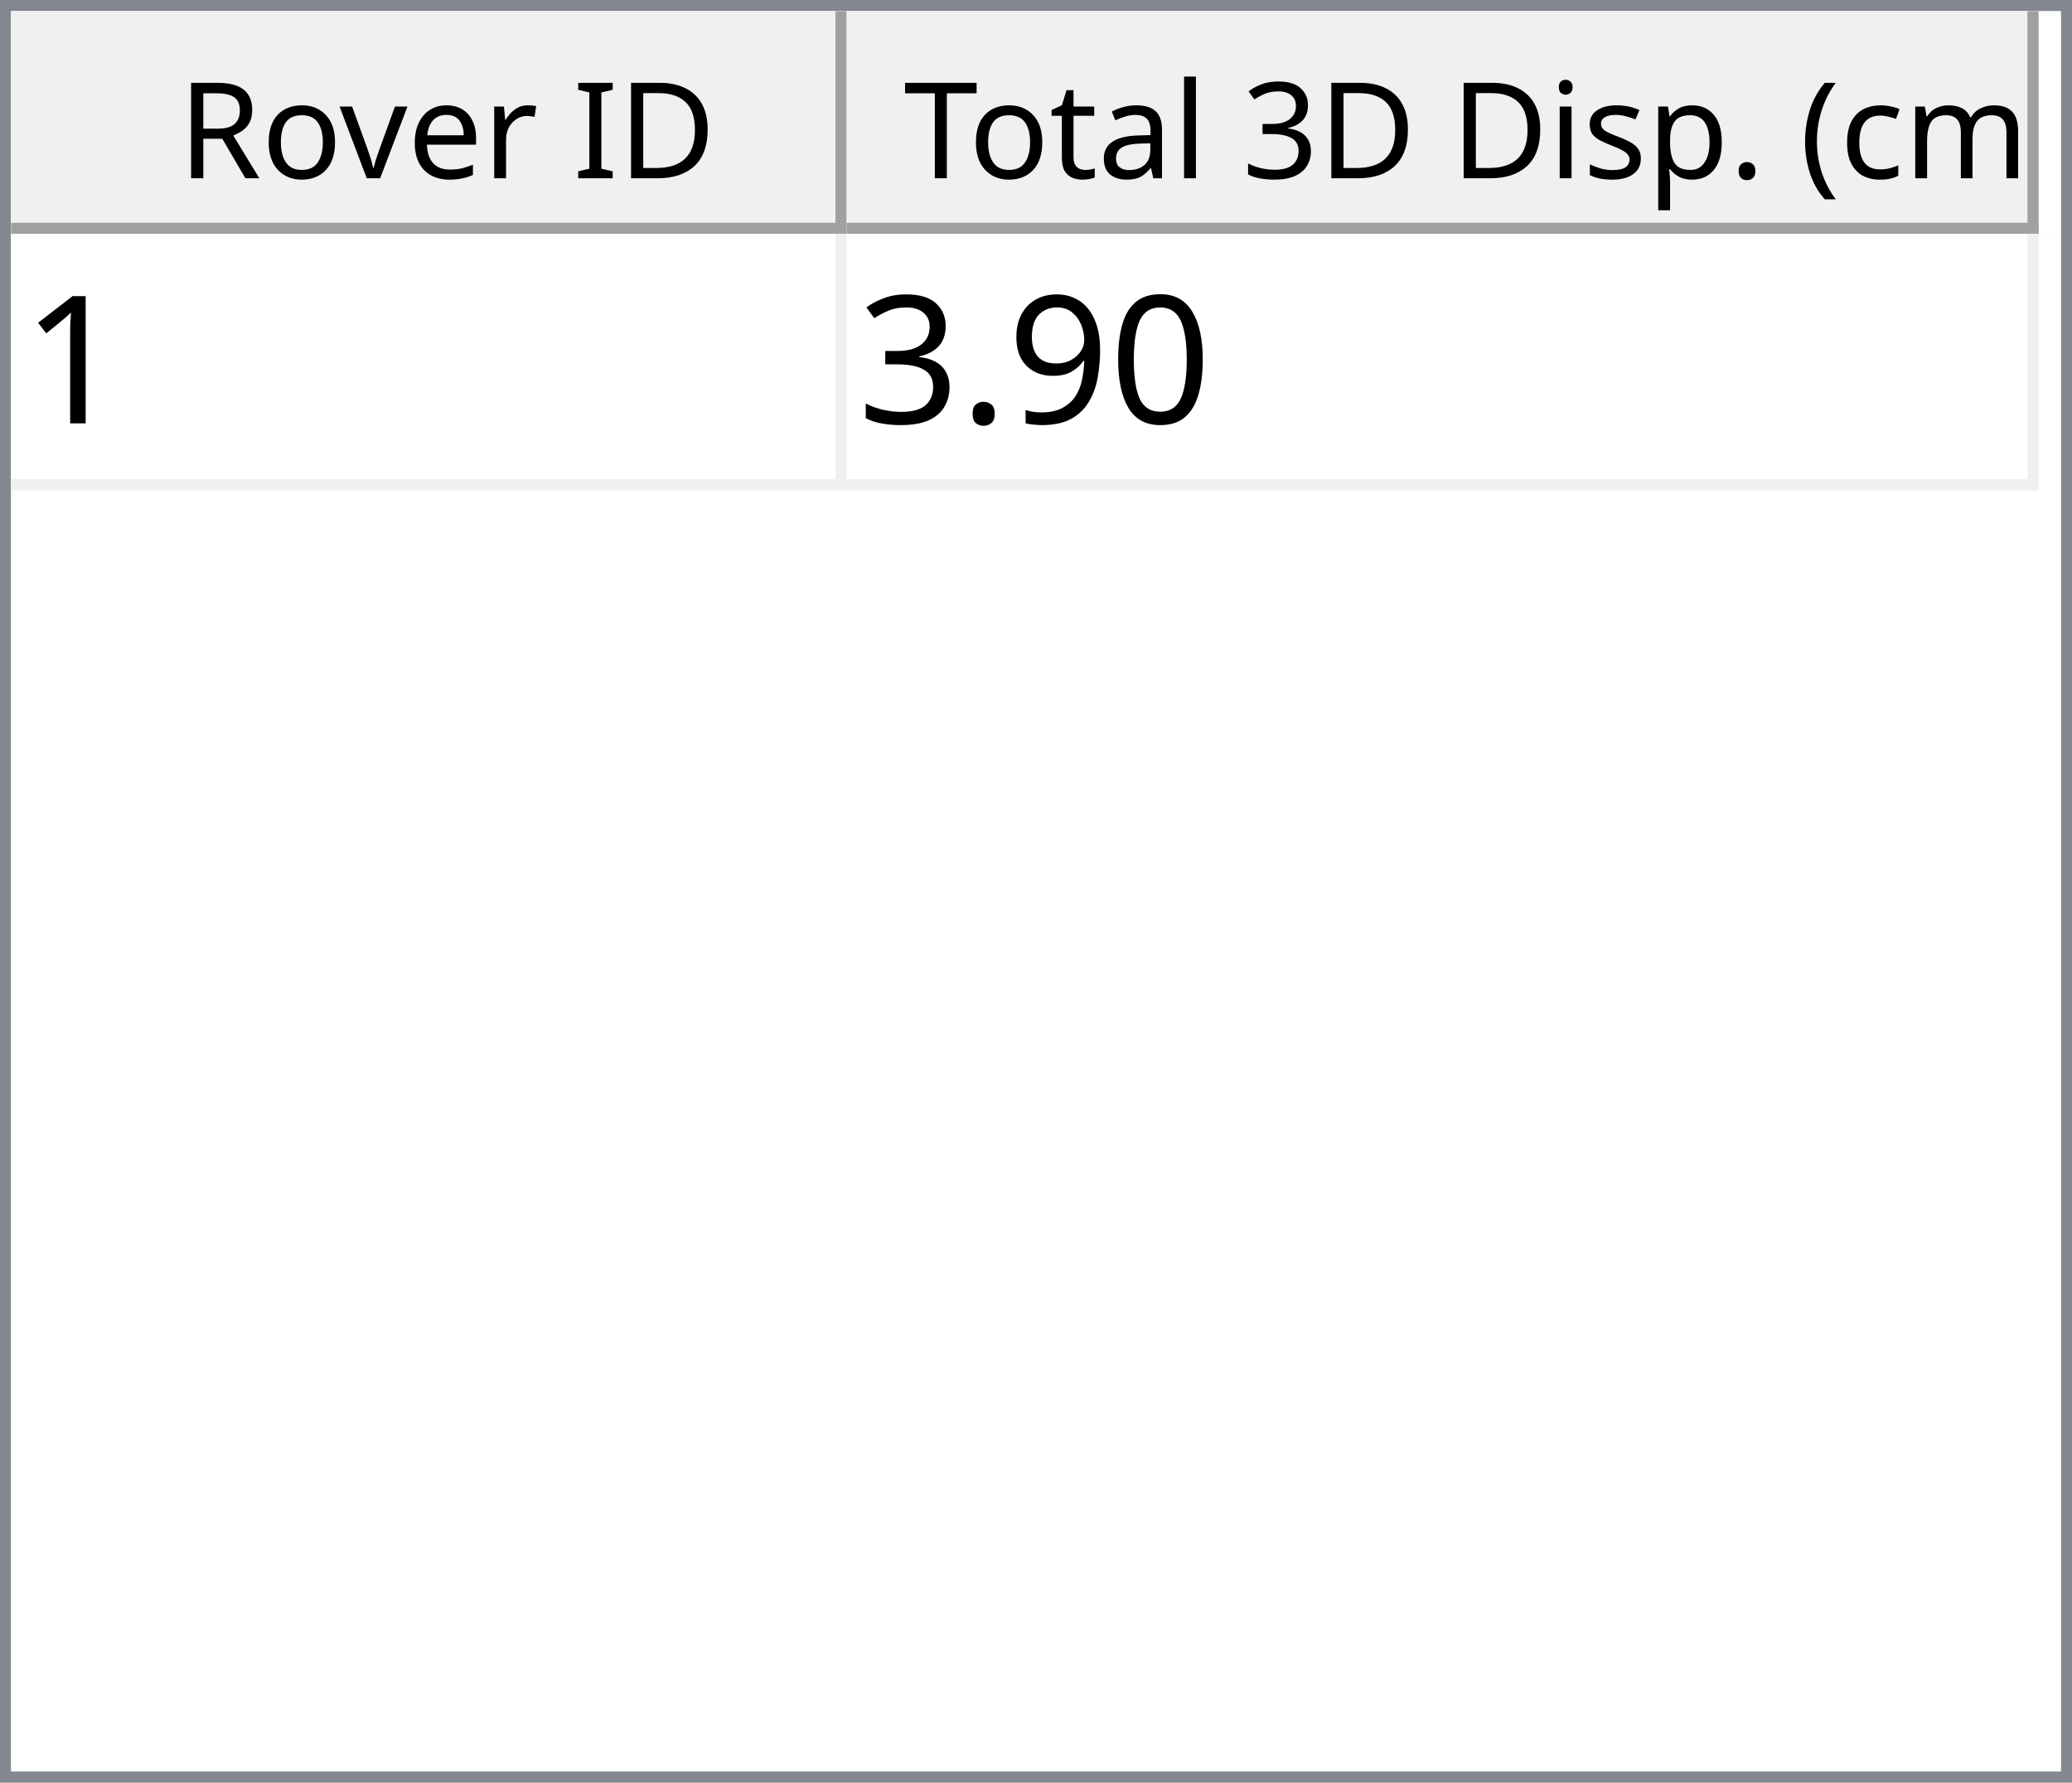
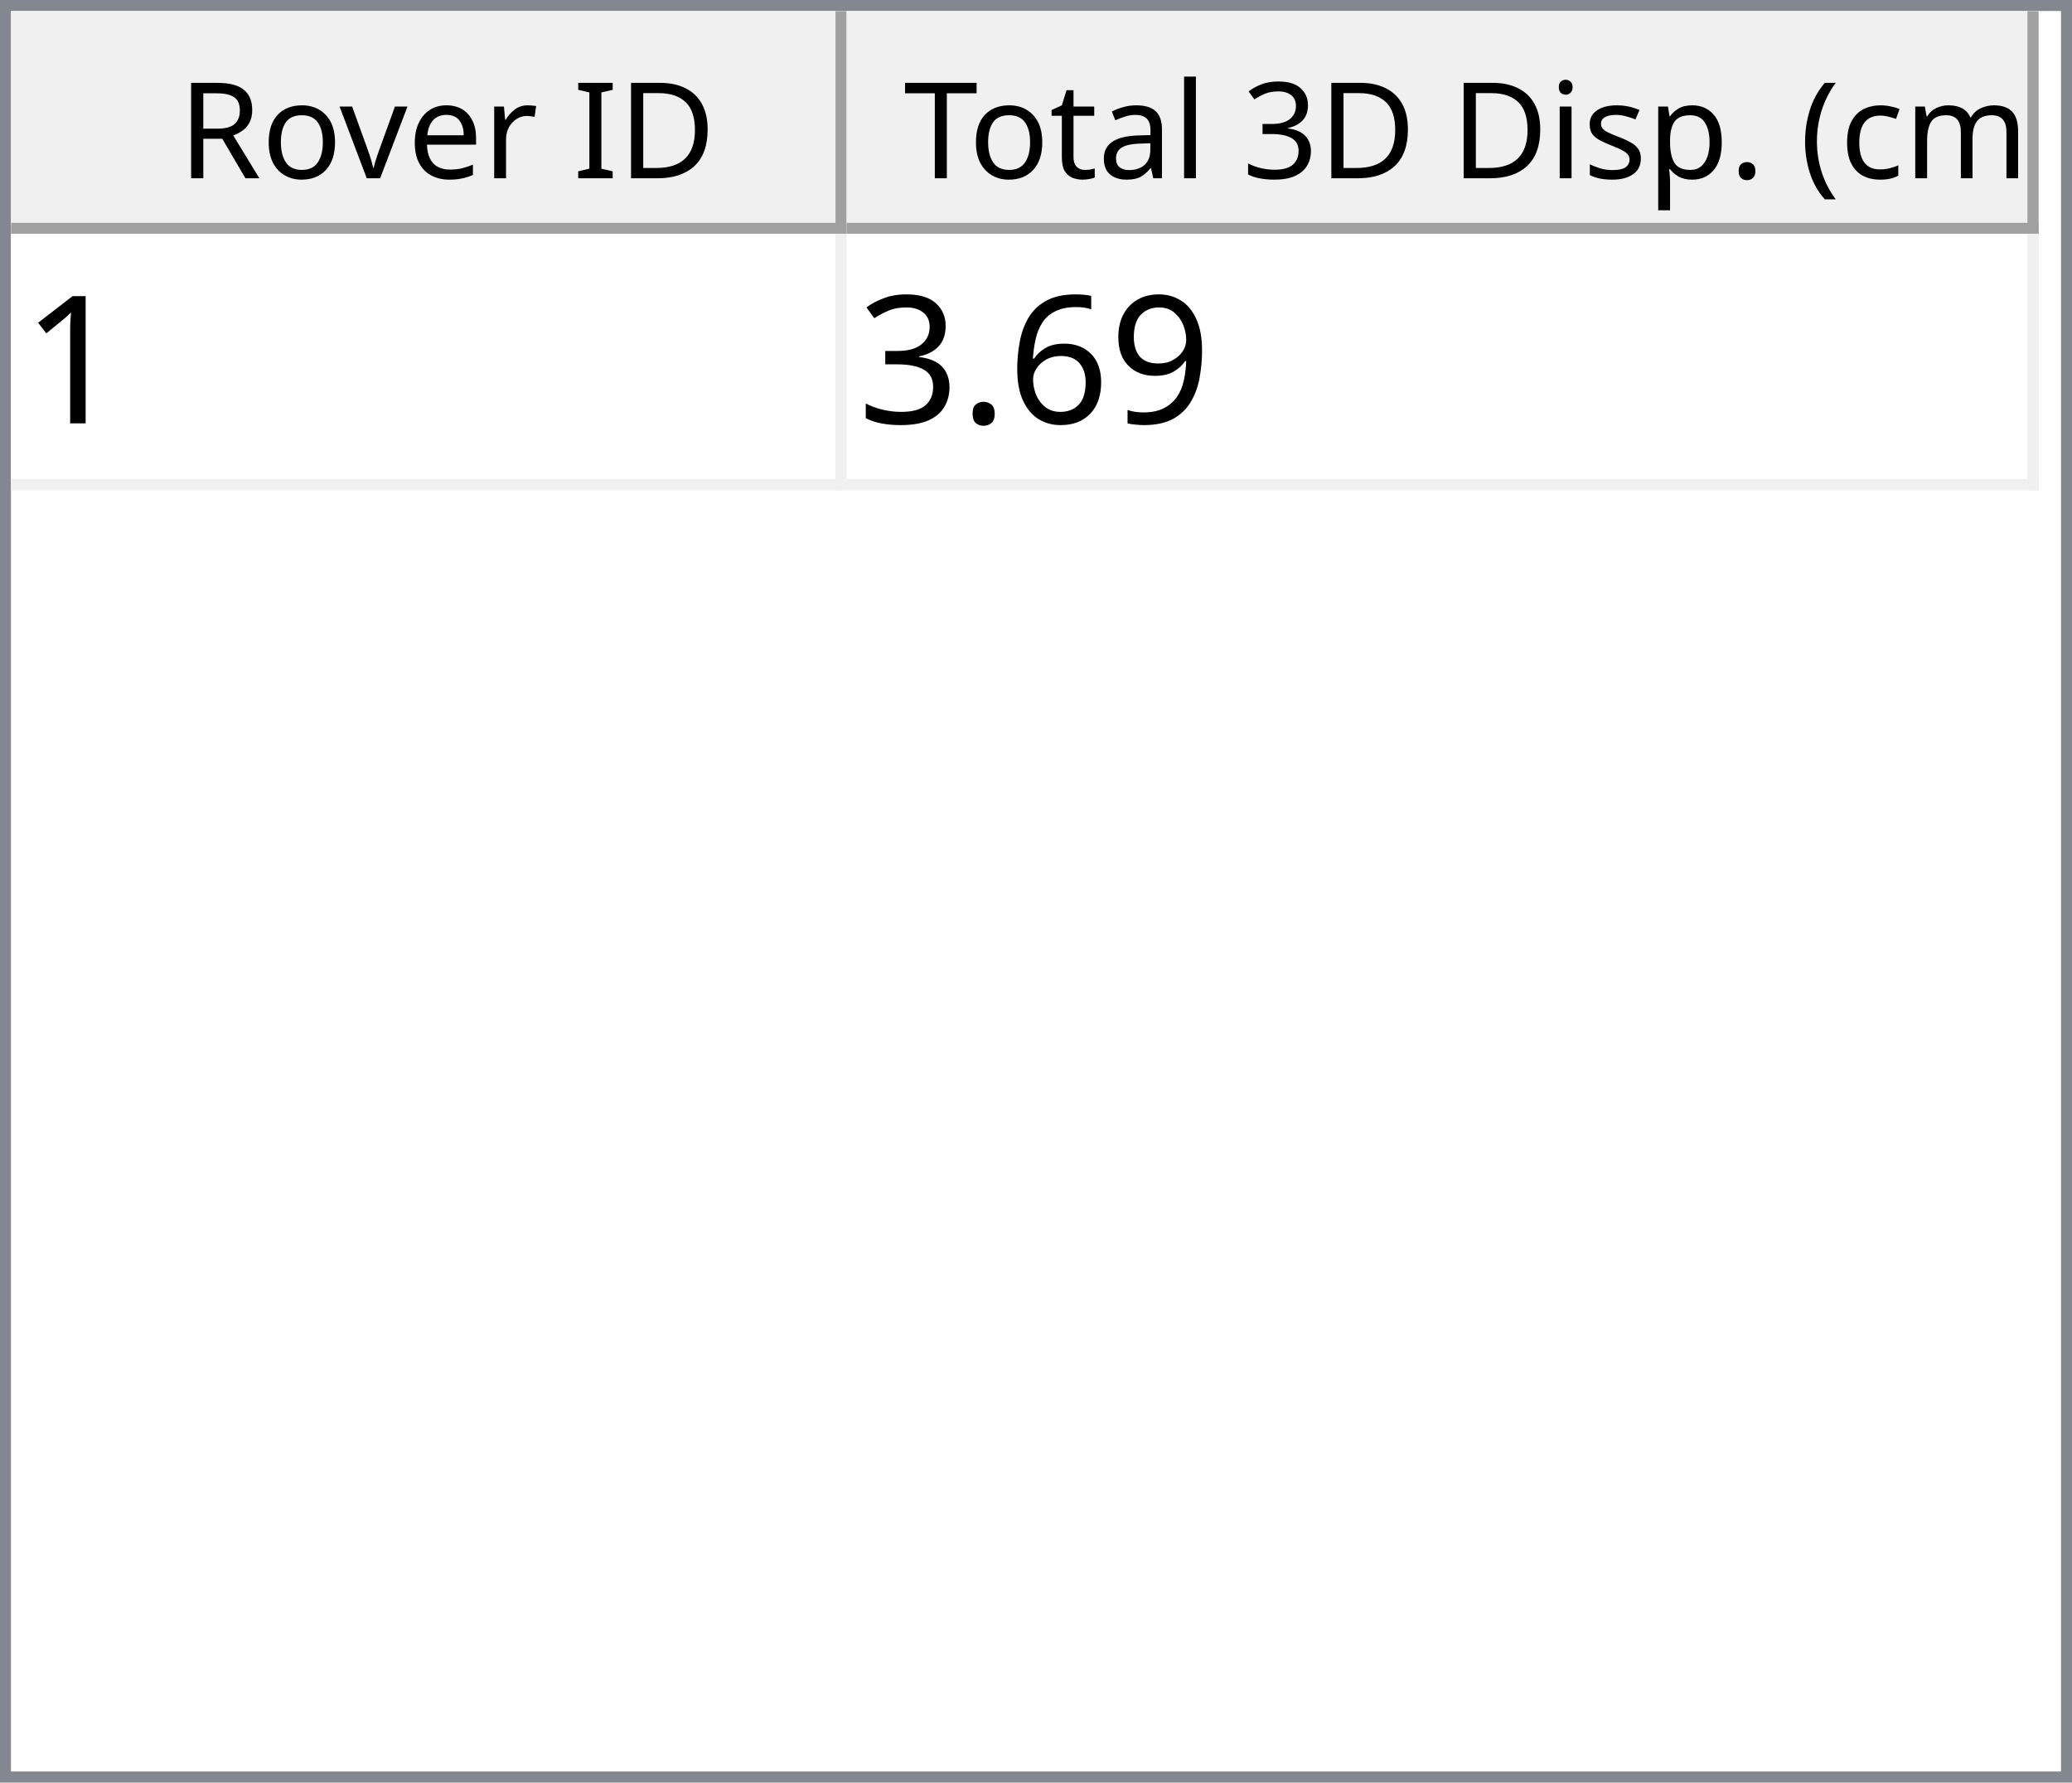
<svg xmlns="http://www.w3.org/2000/svg" style="fill-opacity:1; color-rendering:auto; color-interpolation:auto; text-rendering:auto; stroke:black; stroke-linecap:square; stroke-miterlimit:10; shape-rendering:auto; stroke-opacity:1; fill:black; stroke-dasharray:none; font-weight:normal; stroke-width:1; font-family:'Dialog'; font-style:normal; stroke-linejoin:miter; font-size:12px; stroke-dashoffset:0; image-rendering:auto;" width="186" height="160">
  <defs id="genericDefs" />
  <g>
    <defs id="defs1">
      <clipPath clipPathUnits="userSpaceOnUse" id="clipPath1">
        <path d="M0 0 L186 0 L186 160 L0 160 L0 0 Z" />
      </clipPath>
      <clipPath clipPathUnits="userSpaceOnUse" id="clipPath2">
        <path d="M0 0 L0 160 L186 160 L186 0 Z" />
      </clipPath>
      <clipPath clipPathUnits="userSpaceOnUse" id="clipPath3">
        <path d="M0 0 L0 20 L184 20 L184 0 Z" />
      </clipPath>
      <clipPath clipPathUnits="userSpaceOnUse" id="clipPath4">
        <path d="M0 0 L0 20 L75 20 L75 0 Z" />
      </clipPath>
      <clipPath clipPathUnits="userSpaceOnUse" id="clipPath5">
        <path d="M1 1 L1 19 L74 19 L74 1 Z" />
      </clipPath>
      <clipPath clipPathUnits="userSpaceOnUse" id="clipPath6">
        <path d="M0 0 L0 18 L73 18 L73 0 Z" />
      </clipPath>
      <clipPath clipPathUnits="userSpaceOnUse" id="clipPath7">
        <path d="M-0.5 -0.5 L-0.5 19.5 L74.5 19.5 L74.5 -0.5 Z" />
      </clipPath>
      <clipPath clipPathUnits="userSpaceOnUse" id="clipPath8">
        <path d="M0 0 L0 20 L107 20 L107 0 Z" />
      </clipPath>
      <clipPath clipPathUnits="userSpaceOnUse" id="clipPath9">
        <path d="M1 1 L1 19 L106 19 L106 1 Z" />
      </clipPath>
      <clipPath clipPathUnits="userSpaceOnUse" id="clipPath10">
        <path d="M0 0 L0 18 L105 18 L105 0 Z" />
      </clipPath>
      <clipPath clipPathUnits="userSpaceOnUse" id="clipPath11">
        <path d="M-0.5 -0.5 L-0.5 19.5 L106.5 19.5 L106.5 -0.5 Z" />
      </clipPath>
      <clipPath clipPathUnits="userSpaceOnUse" id="clipPath12">
        <path d="M0 0 L0 138 L184 138 L184 0 Z" />
      </clipPath>
      <clipPath clipPathUnits="userSpaceOnUse" id="clipPath13">
        <path d="M0 0 L0 23 L182 23 L182 0 Z" />
      </clipPath>
      <clipPath clipPathUnits="userSpaceOnUse" id="clipPath14">
        <path d="M-0.5 -0.5 L-0.5 22.5 L181.5 22.5 L181.5 -0.5 Z" />
      </clipPath>
      <clipPath clipPathUnits="userSpaceOnUse" id="clipPath15">
        <path d="M0 0 L0 22 L74 22 L74 0 Z" />
      </clipPath>
      <clipPath clipPathUnits="userSpaceOnUse" id="clipPath16">
        <path d="M0 0 L0 22 L106 22 L106 0 Z" />
      </clipPath>
      <font horiz-adv-x="64.551" id="font1">
        <font-face ascent="107.91" descent="25.098" units-per-em="100" style="font-style:normal; font-family:Segoe UI; font-weight:normal;" />
        <missing-glyph horiz-adv-x="64.551" d="M8.109 0 L8.109 68.266 L56.453 68.266 L56.453 0 L8.109 0 ZM15.328 7.234 L49.219 7.234 L49.219 61.031 L15.328 61.031 L15.328 7.234 Z" />
        <glyph unicode="D" horiz-adv-x="70.117" d="M9.188 0 L9.188 70.016 L28.516 70.016 Q65.531 70.016 65.531 35.891 Q65.531 19.672 55.25 9.836 Q44.969 0 27.734 0 L9.188 0 ZM17.391 62.594 L17.391 7.422 L27.828 7.422 Q41.609 7.422 49.273 14.797 Q56.938 22.172 56.938 35.688 Q56.938 62.594 28.328 62.594 L17.391 62.594 Z" />
        <glyph unicode="I" horiz-adv-x="26.611" d="M17.391 0 L9.188 0 L9.188 70.016 L17.391 70.016 L17.391 0 Z" />
        <glyph unicode=" " horiz-adv-x="27.393" d="" />
        <glyph unicode="r" horiz-adv-x="34.766" d="M34.188 41.891 Q32.078 43.5 28.125 43.5 Q23 43.5 19.555 38.672 Q16.109 33.844 16.109 25.484 L16.109 0 L8.109 0 L8.109 50 L16.109 50 L16.109 39.703 L16.312 39.703 Q18.016 44.969 21.531 47.922 Q25.047 50.875 29.391 50.875 Q32.516 50.875 34.188 50.203 L34.188 41.891 Z" />
        <glyph unicode="e" horiz-adv-x="52.295" d="M48.297 23 L12.984 23 Q13.188 14.656 17.484 10.109 Q21.781 5.562 29.297 5.562 Q37.75 5.562 44.828 11.141 L44.828 3.609 Q38.234 -1.172 27.391 -1.172 Q16.797 -1.172 10.742 5.641 Q4.688 12.453 4.688 24.812 Q4.688 36.469 11.305 43.82 Q17.922 51.172 27.734 51.172 Q37.547 51.172 42.922 44.828 Q48.297 38.484 48.297 27.203 L48.297 23 ZM40.094 29.781 Q40.047 36.719 36.75 40.578 Q33.453 44.438 27.594 44.438 Q21.922 44.438 17.969 40.383 Q14.016 36.328 13.094 29.781 L40.094 29.781 Z" />
        <glyph unicode="v" horiz-adv-x="47.9" d="M47.406 50 L27.484 0 L19.625 0 L0.688 50 L9.469 50 L22.172 13.672 Q23.578 9.672 23.922 6.688 L24.125 6.688 Q24.609 10.453 25.688 13.484 L38.969 50 L47.406 50 Z" />
        <glyph unicode="o" horiz-adv-x="58.594" d="M29 -1.172 Q17.922 -1.172 11.305 5.836 Q4.688 12.844 4.688 24.422 Q4.688 37.016 11.57 44.094 Q18.453 51.172 30.172 51.172 Q41.359 51.172 47.633 44.289 Q53.906 37.406 53.906 25.203 Q53.906 13.234 47.141 6.031 Q40.375 -1.172 29 -1.172 ZM29.594 44.438 Q21.875 44.438 17.383 39.188 Q12.891 33.938 12.891 24.703 Q12.891 15.828 17.43 10.695 Q21.969 5.562 29.594 5.562 Q37.359 5.562 41.531 10.594 Q45.703 15.625 45.703 24.906 Q45.703 34.281 41.531 39.359 Q37.359 44.438 29.594 44.438 Z" />
        <glyph unicode="R" horiz-adv-x="59.814" d="M59.375 0 L49.609 0 L37.891 19.625 Q36.281 22.359 34.766 24.289 Q33.25 26.219 31.664 27.438 Q30.078 28.656 28.25 29.219 Q26.422 29.781 24.125 29.781 L17.391 29.781 L17.391 0 L9.188 0 L9.188 70.016 L30.078 70.016 Q34.672 70.016 38.555 68.867 Q42.438 67.719 45.289 65.375 Q48.141 63.031 49.758 59.547 Q51.375 56.062 51.375 51.375 Q51.375 47.703 50.273 44.656 Q49.172 41.609 47.148 39.211 Q45.125 36.812 42.266 35.133 Q39.406 33.453 35.844 32.516 L35.844 32.328 Q37.594 31.547 38.891 30.547 Q40.188 29.547 41.359 28.18 Q42.531 26.812 43.68 25.078 Q44.828 23.344 46.234 21.047 L59.375 0 ZM17.391 62.594 L17.391 37.203 L28.516 37.203 Q31.594 37.203 34.203 38.133 Q36.812 39.062 38.719 40.797 Q40.625 42.531 41.703 45.047 Q42.781 47.562 42.781 50.688 Q42.781 56.297 39.141 59.445 Q35.5 62.594 28.609 62.594 L17.391 62.594 Z" />
        <glyph unicode=")" horiz-adv-x="30.176" d="M8.297 -15.922 L1.172 -15.922 Q16.406 2.344 16.406 26.812 Q16.406 51.469 1.078 70.016 L8.297 70.016 Q23.531 52.156 23.531 26.703 Q23.531 1.375 8.297 -15.922 Z" />
        <glyph unicode="m" horiz-adv-x="86.133" d="M79.109 0 L71.094 0 L71.094 28.719 Q71.094 37.016 68.531 40.727 Q65.969 44.438 59.906 44.438 Q54.781 44.438 51.195 39.75 Q47.609 35.062 47.609 28.516 L47.609 0 L39.594 0 L39.594 29.688 Q39.594 44.438 28.219 44.438 Q22.953 44.438 19.531 40.016 Q16.109 35.594 16.109 28.516 L16.109 0 L8.109 0 L8.109 50 L16.109 50 L16.109 42.094 L16.312 42.094 Q21.625 51.172 31.844 51.172 Q36.969 51.172 40.773 48.312 Q44.578 45.453 46 40.828 Q51.562 51.172 62.594 51.172 Q79.109 51.172 79.109 30.812 L79.109 0 Z" />
        <glyph unicode="c" horiz-adv-x="46.191" d="M42.188 2.297 Q36.422 -1.172 28.516 -1.172 Q17.828 -1.172 11.258 5.789 Q4.688 12.75 4.688 23.828 Q4.688 36.188 11.766 43.68 Q18.844 51.172 30.672 51.172 Q37.25 51.172 42.281 48.734 L42.281 40.531 Q36.719 44.438 30.375 44.438 Q22.703 44.438 17.797 38.945 Q12.891 33.453 12.891 24.516 Q12.891 15.719 17.508 10.641 Q22.125 5.562 29.891 5.562 Q36.422 5.562 42.188 9.906 L42.188 2.297 Z" />
        <glyph unicode="(" horiz-adv-x="30.176" d="M29.109 -15.922 L21.969 -15.922 Q6.844 1.375 6.844 26.703 Q6.844 52.156 21.969 70.016 L29.203 70.016 Q13.875 51.469 13.875 26.812 Q13.875 2.344 29.109 -15.922 Z" />
        <glyph unicode="." horiz-adv-x="21.68" d="M10.891 -1.078 Q8.641 -1.078 7.055 0.539 Q5.469 2.156 5.469 4.391 Q5.469 6.641 7.055 8.273 Q8.641 9.906 10.891 9.906 Q13.188 9.906 14.797 8.273 Q16.406 6.641 16.406 4.391 Q16.406 2.156 14.797 0.539 Q13.188 -1.078 10.891 -1.078 Z" />
        <glyph unicode="p" horiz-adv-x="58.789" d="M16.312 7.234 L16.109 7.234 L16.109 -23 L8.109 -23 L8.109 50 L16.109 50 L16.109 41.219 L16.312 41.219 Q22.219 51.172 33.594 51.172 Q43.266 51.172 48.688 44.461 Q54.109 37.75 54.109 26.469 Q54.109 13.922 48 6.375 Q41.891 -1.172 31.297 -1.172 Q21.578 -1.172 16.312 7.234 ZM16.109 27.391 L16.109 20.406 Q16.109 14.203 20.141 9.883 Q24.172 5.562 30.375 5.562 Q37.641 5.562 41.773 11.133 Q45.906 16.703 45.906 26.609 Q45.906 34.969 42.047 39.703 Q38.188 44.438 31.594 44.438 Q24.609 44.438 20.359 39.578 Q16.109 34.719 16.109 27.391 Z" />
        <glyph unicode="s" horiz-adv-x="42.432" d="M5.078 1.812 L5.078 10.406 Q11.625 5.562 19.484 5.562 Q30.031 5.562 30.031 12.594 Q30.031 14.594 29.125 15.992 Q28.219 17.391 26.68 18.461 Q25.141 19.531 23.07 20.383 Q21 21.234 18.609 22.172 Q15.281 23.484 12.766 24.828 Q10.25 26.172 8.57 27.859 Q6.891 29.547 6.031 31.695 Q5.172 33.844 5.172 36.719 Q5.172 40.234 6.789 42.945 Q8.406 45.656 11.086 47.484 Q13.766 49.312 17.211 50.242 Q20.656 51.172 24.312 51.172 Q30.812 51.172 35.938 48.922 L35.938 40.828 Q30.422 44.438 23.25 44.438 Q21 44.438 19.195 43.922 Q17.391 43.406 16.094 42.477 Q14.797 41.547 14.086 40.258 Q13.375 38.969 13.375 37.406 Q13.375 35.453 14.086 34.133 Q14.797 32.812 16.164 31.789 Q17.531 30.766 19.484 29.938 Q21.438 29.109 23.922 28.125 Q27.25 26.859 29.883 25.516 Q32.516 24.172 34.375 22.484 Q36.234 20.797 37.234 18.602 Q38.234 16.406 38.234 13.375 Q38.234 9.672 36.602 6.938 Q34.969 4.203 32.234 2.398 Q29.5 0.594 25.93 -0.289 Q22.359 -1.172 18.453 -1.172 Q10.75 -1.172 5.078 1.812 Z" />
        <glyph unicode="i" horiz-adv-x="24.219" d="M12.203 62.703 Q10.062 62.703 8.547 64.164 Q7.031 65.625 7.031 67.875 Q7.031 70.125 8.547 71.609 Q10.062 73.094 12.203 73.094 Q14.406 73.094 15.945 71.609 Q17.484 70.125 17.484 67.875 Q17.484 65.719 15.945 64.211 Q14.406 62.703 12.203 62.703 ZM16.109 0 L8.109 0 L8.109 50 L16.109 50 L16.109 0 Z" />
        <glyph unicode="3" horiz-adv-x="53.906" d="M46.531 19.828 Q46.531 15.094 44.75 11.211 Q42.969 7.328 39.719 4.57 Q36.469 1.812 31.93 0.297 Q27.391 -1.219 21.922 -1.219 Q11.922 -1.219 6 2.594 L6 11.188 Q13.094 5.609 22.219 5.609 Q25.875 5.609 28.828 6.539 Q31.781 7.469 33.906 9.227 Q36.031 10.984 37.18 13.477 Q38.328 15.969 38.328 19.094 Q38.328 32.812 18.797 32.812 L12.984 32.812 L12.984 39.594 L18.5 39.594 Q35.797 39.594 35.797 52.484 Q35.797 64.406 22.609 64.406 Q15.188 64.406 8.688 59.422 L8.688 67.188 Q15.375 71.188 24.609 71.188 Q29 71.188 32.57 69.969 Q36.141 68.75 38.68 66.555 Q41.219 64.359 42.609 61.281 Q44 58.203 44 54.5 Q44 40.672 30.031 36.719 L30.031 36.531 Q33.594 36.141 36.625 34.797 Q39.656 33.453 41.852 31.305 Q44.047 29.156 45.289 26.25 Q46.531 23.344 46.531 19.828 Z" />
        <glyph unicode="l" horiz-adv-x="24.219" d="M16.109 0 L8.109 0 L8.109 74.031 L16.109 74.031 L16.109 0 Z" />
        <glyph unicode="a" horiz-adv-x="50.879" d="M43.891 0 L35.891 0 L35.891 7.812 L35.688 7.812 Q30.469 -1.172 20.312 -1.172 Q12.844 -1.172 8.617 2.781 Q4.391 6.734 4.391 13.281 Q4.391 27.297 20.906 29.594 L35.891 31.688 Q35.891 44.438 25.594 44.438 Q16.547 44.438 9.281 38.281 L9.281 46.484 Q16.656 51.172 26.266 51.172 Q43.891 51.172 43.891 32.516 L43.891 0 ZM35.891 25.297 L23.828 23.641 Q18.266 22.859 15.43 20.875 Q12.594 18.891 12.594 13.875 Q12.594 10.203 15.211 7.883 Q17.828 5.562 22.172 5.562 Q28.125 5.562 32.008 9.742 Q35.891 13.922 35.891 20.312 L35.891 25.297 Z" />
        <glyph unicode="t" horiz-adv-x="33.887" d="M31.297 0.484 Q28.469 -1.078 23.828 -1.078 Q10.688 -1.078 10.688 13.578 L10.688 43.172 L2.094 43.172 L2.094 50 L10.688 50 L10.688 62.203 L18.703 64.797 L18.703 50 L31.297 50 L31.297 43.172 L18.703 43.172 L18.703 14.984 Q18.703 9.969 20.414 7.82 Q22.125 5.672 26.078 5.672 Q29.109 5.672 31.297 7.328 L31.297 0.484 Z" />
        <glyph unicode="T" horiz-adv-x="52.393" d="M50.594 62.594 L30.375 62.594 L30.375 0 L22.172 0 L22.172 62.594 L2 62.594 L2 70.016 L50.594 70.016 L50.594 62.594 Z" />
      </font>
      <font horiz-adv-x="75.0" id="font2">
        <font-face ascent="100.537" descent="21.973" units-per-em="100" style="font-style:normal; font-family:sans-serif; font-weight:normal;" />
        <missing-glyph horiz-adv-x="75.0" d="M12.5 0 L12.5 62.5 L62.5 62.5 L62.5 0 L12.5 0 ZM14.062 1.562 L60.938 1.562 L60.938 60.938 L14.062 60.938 L14.062 1.562 Z" />
        <glyph unicode="1" horiz-adv-x="55.615" d="M37.25 0 L28.469 0 L28.469 56 Q25.297 52.984 20.141 49.953 Q14.984 46.922 10.891 45.406 L10.891 53.906 Q18.266 57.375 23.781 62.305 Q29.297 67.234 31.594 71.875 L37.25 71.875 L37.25 0 Z" />
-         <glyph unicode="0" horiz-adv-x="55.615" d="M4.156 35.297 Q4.156 48 6.766 55.742 Q9.375 63.484 14.523 67.68 Q19.672 71.875 27.484 71.875 Q33.25 71.875 37.594 69.555 Q41.938 67.234 44.773 62.867 Q47.609 58.5 49.219 52.227 Q50.828 45.953 50.828 35.297 Q50.828 22.703 48.242 14.969 Q45.656 7.234 40.508 3.008 Q35.359 -1.219 27.484 -1.219 Q17.141 -1.219 11.234 6.203 Q4.156 15.141 4.156 35.297 ZM13.188 35.297 Q13.188 17.672 17.312 11.836 Q21.438 6 27.484 6 Q33.547 6 37.672 11.859 Q41.797 17.719 41.797 35.297 Q41.797 52.984 37.672 58.789 Q33.547 64.594 27.391 64.594 Q21.344 64.594 17.719 59.469 Q13.188 52.938 13.188 35.297 Z" />
        <glyph unicode="9" horiz-adv-x="55.615" d="M5.469 16.547 L13.922 17.328 Q14.984 11.375 18.016 8.688 Q21.047 6 25.781 6 Q29.828 6 32.883 7.859 Q35.938 9.719 37.891 12.82 Q39.844 15.922 41.164 21.195 Q42.484 26.469 42.484 31.938 Q42.484 32.516 42.438 33.688 Q39.797 29.5 35.234 26.883 Q30.672 24.266 25.344 24.266 Q16.453 24.266 10.305 30.711 Q4.156 37.156 4.156 47.703 Q4.156 58.594 10.578 65.234 Q17 71.875 26.656 71.875 Q33.641 71.875 39.43 68.117 Q45.219 64.359 48.219 57.398 Q51.219 50.438 51.219 37.25 Q51.219 23.531 48.242 15.406 Q45.266 7.281 39.383 3.031 Q33.5 -1.219 25.594 -1.219 Q17.188 -1.219 11.867 3.445 Q6.547 8.109 5.469 16.547 ZM41.453 48.141 Q41.453 55.719 37.43 60.156 Q33.406 64.594 27.734 64.594 Q21.875 64.594 17.531 59.812 Q13.188 55.031 13.188 47.406 Q13.188 40.578 17.312 36.305 Q21.438 32.031 27.484 32.031 Q33.594 32.031 37.523 36.305 Q41.453 40.578 41.453 48.141 Z" />
+         <glyph unicode="6" horiz-adv-x="55.615" d="M49.75 54.047 L41.016 53.375 Q39.844 58.547 37.703 60.891 Q34.125 64.656 28.906 64.656 Q24.703 64.656 21.531 62.312 Q17.391 59.281 14.992 53.469 Q12.594 47.656 12.5 36.922 Q15.672 41.75 20.266 44.094 Q24.859 46.438 29.891 46.438 Q38.672 46.438 44.852 39.969 Q51.031 33.5 51.031 23.25 Q51.031 16.5 48.125 10.719 Q45.219 4.938 40.141 1.859 Q35.062 -1.219 28.609 -1.219 Q17.625 -1.219 10.695 6.859 Q3.766 14.938 3.766 33.5 Q3.766 54.25 11.422 63.672 Q18.109 71.875 29.438 71.875 Q37.891 71.875 43.289 67.141 Q48.688 62.406 49.75 54.047 ZM13.875 23.188 Q13.875 18.656 15.797 14.508 Q17.719 10.359 21.188 8.18 Q24.656 6 28.469 6 Q34.031 6 38.039 10.492 Q42.047 14.984 42.047 22.703 Q42.047 30.125 38.086 34.398 Q34.125 38.672 28.125 38.672 Q22.172 38.672 18.023 34.398 Q13.875 30.125 13.875 23.188 Z" />
        <glyph unicode="." horiz-adv-x="27.783" d="M9.078 0 L9.078 10.016 L19.094 10.016 L19.094 0 L9.078 0 Z" />
        <glyph unicode="3" horiz-adv-x="55.615" d="M4.203 18.891 L12.984 20.062 Q14.5 12.594 18.141 9.297 Q21.781 6 27 6 Q33.203 6 37.477 10.297 Q41.75 14.594 41.75 20.953 Q41.75 27 37.797 30.93 Q33.844 34.859 27.734 34.859 Q25.25 34.859 21.531 33.891 L22.516 41.609 Q23.391 41.5 23.922 41.5 Q29.547 41.5 34.039 44.43 Q38.531 47.359 38.531 53.469 Q38.531 58.297 35.258 61.477 Q31.984 64.656 26.812 64.656 Q21.688 64.656 18.266 61.43 Q14.844 58.203 13.875 51.766 L5.078 53.328 Q6.688 62.156 12.398 67.016 Q18.109 71.875 26.609 71.875 Q32.469 71.875 37.398 69.359 Q42.328 66.844 44.945 62.5 Q47.562 58.156 47.562 53.266 Q47.562 48.641 45.07 44.828 Q42.578 41.016 37.703 38.766 Q44.047 37.312 47.562 32.695 Q51.078 28.078 51.078 21.141 Q51.078 11.766 44.242 5.25 Q37.406 -1.266 26.953 -1.266 Q17.531 -1.266 11.305 4.352 Q5.078 9.969 4.203 18.891 Z" />
      </font>
    </defs>
    <g style="fill:white; stroke:white;">
      <rect x="0" y="0" width="186" style="clip-path:url(#clipPath1); stroke:none;" height="160" />
    </g>
    <g style="fill:white; text-rendering:optimizeSpeed; color-rendering:optimizeSpeed; image-rendering:optimizeSpeed; shape-rendering:crispEdges; stroke:white; color-interpolation:sRGB;">
      <rect x="0" width="186" height="160" y="0" style="stroke:none;" />
      <path style="stroke:none;" d="M0 160 L186 160 L186 0 L0 0 Z" />
    </g>
    <g style="fill:rgb(240,240,240); font-family:'Segoe UI'; stroke:rgb(240,240,240);">
      <rect x="0" y="0" width="186" style="clip-path:url(#clipPath2); stroke:none;" height="160" />
    </g>
    <g style="fill:rgb(130,135,144); font-family:'Segoe UI'; stroke:rgb(130,135,144);">
      <path d="M0 0 L186 0 L186 160 L0 160 L0 0 ZM1 1 L185 1 L185 159 L1 159 L1 1 Z" style="fill-rule:evenodd; clip-path:url(#clipPath2); stroke:none;" />
    </g>
    <g style="fill:white; font-family:'Segoe UI'; stroke:white;" transform="translate(1,1)">
      <rect x="0" y="0" width="184" style="clip-path:url(#clipPath3); stroke:none;" height="20" />
    </g>
    <g style="fill:rgb(240,240,240); font-family:'Segoe UI'; stroke:rgb(240,240,240);" transform="translate(1,1)">
      <rect x="0" y="0" width="75" style="clip-path:url(#clipPath4); stroke:none;" height="20" />
    </g>
    <g style="font-family:'Segoe UI';" transform="translate(2,2)">
      <text x="14" xml:space="preserve" y="14" style="clip-path:url(#clipPath6); stroke:none;">Rover ID</text>
    </g>
    <g style="fill:rgb(160,160,160); font-family:'Segoe UI'; stroke:rgb(160,160,160); stroke-linejoin:bevel;" transform="translate(1.5,1.5)">
      <line x1="74" x2="74" y1="0" style="fill:none; clip-path:url(#clipPath7);" y2="19" />
    </g>
    <g style="fill:rgb(160,160,160); font-family:'Segoe UI'; stroke:rgb(160,160,160); stroke-linejoin:bevel;" transform="matrix(1,0,0,1,1,1) translate(0.5,0.5)">
      <line x1="0" x2="74" y1="19" style="fill:none; clip-path:url(#clipPath7);" y2="19" />
    </g>
    <g style="fill:rgb(240,240,240); font-family:'Segoe UI'; stroke:rgb(240,240,240);" transform="translate(76,1)">
      <rect x="0" y="0" width="107" style="clip-path:url(#clipPath8); stroke:none;" height="20" />
    </g>
    <g style="font-family:'Segoe UI';" transform="translate(77,2)">
      <text x="1" xml:space="preserve" y="14" style="clip-path:url(#clipPath10); stroke:none;"> Total 3D Disp. (cm)</text>
    </g>
    <g style="fill:rgb(160,160,160); font-family:'Segoe UI'; stroke:rgb(160,160,160); stroke-linejoin:bevel;" transform="translate(76.5,1.5)">
      <line x1="106" x2="106" y1="0" style="fill:none; clip-path:url(#clipPath11);" y2="19" />
    </g>
    <g style="fill:rgb(160,160,160); font-family:'Segoe UI'; stroke:rgb(160,160,160); stroke-linejoin:bevel;" transform="matrix(1,0,0,1,76,1) translate(0.5,0.5)">
      <line x1="0" x2="106" y1="19" style="fill:none; clip-path:url(#clipPath11);" y2="19" />
    </g>
    <g style="fill:white; font-family:'Segoe UI'; stroke:white;" transform="translate(1,21)">
      <rect x="0" y="0" width="184" style="clip-path:url(#clipPath12); stroke:none;" height="138" />
    </g>
    <g style="fill:rgb(240,240,240); font-size:16px; font-family:sans-serif; stroke:rgb(240,240,240);" transform="translate(1,21)">
      <rect x="0" y="0" width="182" style="clip-path:url(#clipPath13); stroke:none;" height="23" />
      <line transform="translate(0.5,0.5)" x1="0" x2="181" y1="22" style="clip-path:url(#clipPath14); fill:none; stroke-linejoin:bevel;" y2="22" />
    </g>
    <g transform="matrix(1,0,0,1,1,21) translate(0.5,0.5)" style="fill:rgb(240,240,240); font-size:16px; font-family:sans-serif; stroke:rgb(240,240,240); stroke-linejoin:bevel;">
      <line x1="74" x2="74" y1="0" style="fill:none; clip-path:url(#clipPath14);" y2="22" />
    </g>
    <g transform="matrix(1,0,0,1,1,21) translate(0.5,0.5)" style="fill:rgb(240,240,240); font-size:16px; font-family:sans-serif; stroke:rgb(240,240,240); stroke-linejoin:bevel;">
      <line x1="181" x2="181" y1="0" style="fill:none; clip-path:url(#clipPath14);" y2="22" />
    </g>
    <g style="fill:white; font-size:16px; font-family:sans-serif; stroke:white;" transform="matrix(1,0,0,1,1,21)">
      <rect x="0" y="0" width="74" style="clip-path:url(#clipPath15); stroke:none;" height="22" />
      <text x="1" y="17" style="fill:black; clip-path:url(#clipPath15); stroke:none;" xml:space="preserve">1</text>
    </g>
    <g style="fill:white; font-size:16px; font-family:sans-serif; stroke:white;" transform="matrix(1,0,0,1,1,21) translate(75,0)">
      <rect x="0" y="0" width="106" style="clip-path:url(#clipPath16); stroke:none;" height="22" />
-       <text x="1" y="17" style="fill:black; clip-path:url(#clipPath16); stroke:none;" xml:space="preserve">3.90</text>
+       <text x="1" y="17" style="fill:black; clip-path:url(#clipPath16); stroke:none;" xml:space="preserve">3.69</text>
    </g>
  </g>
</svg>
